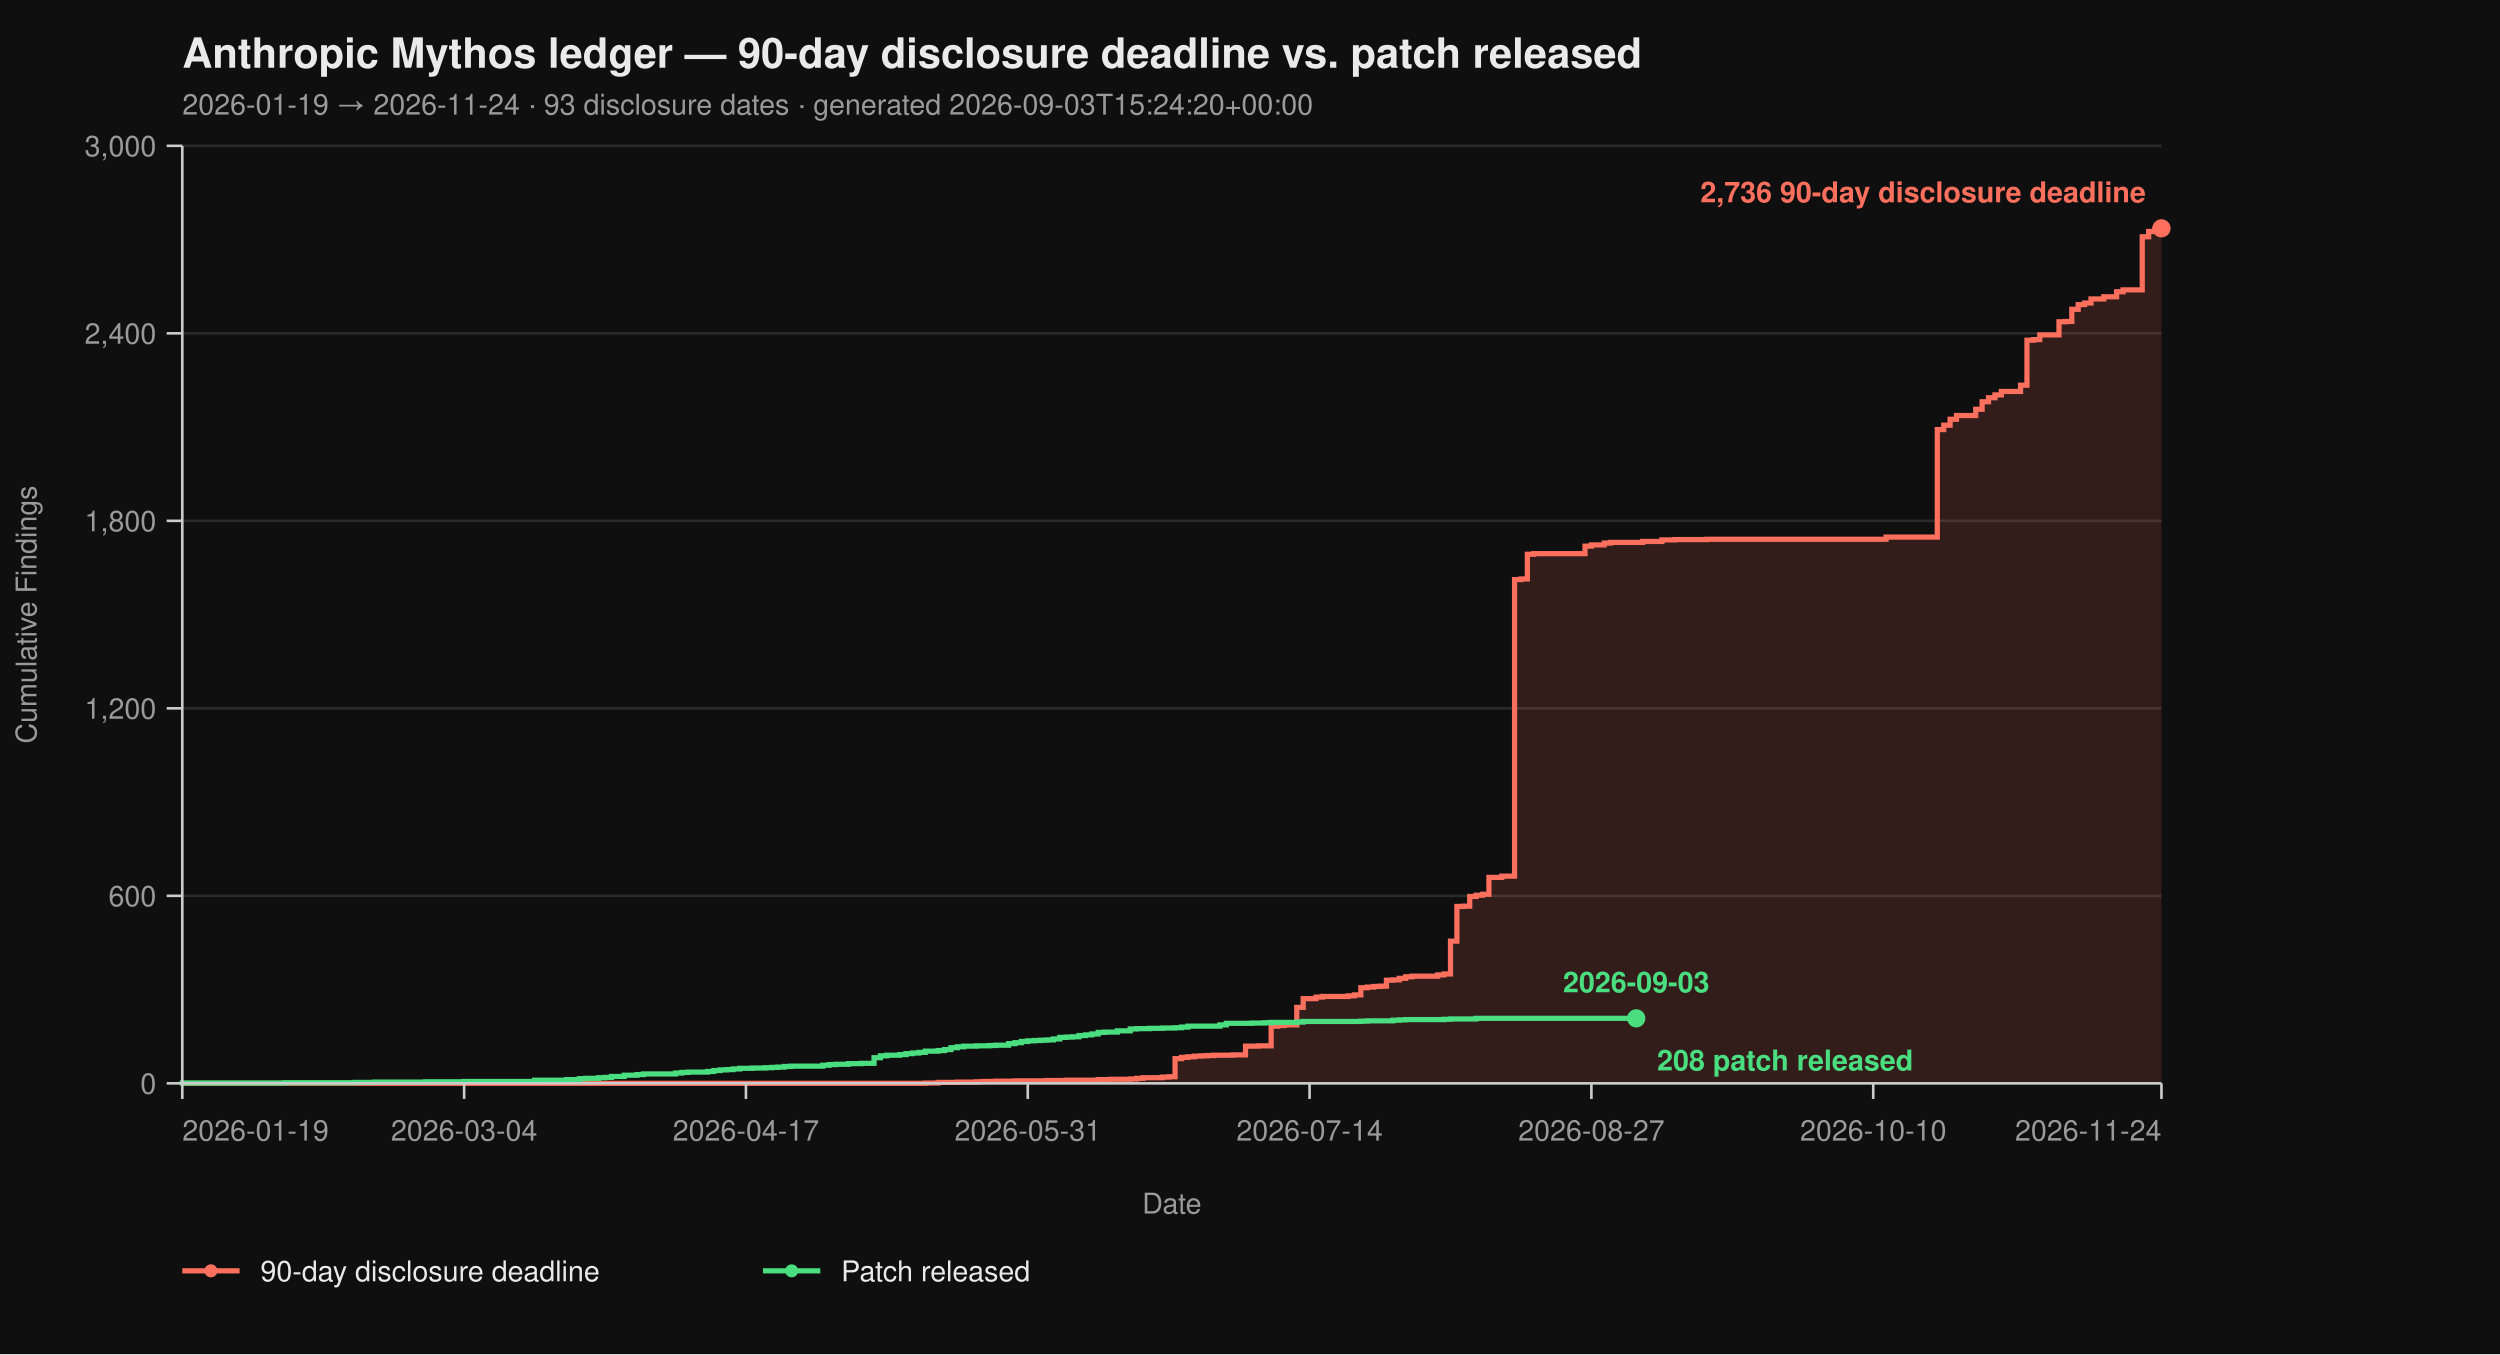
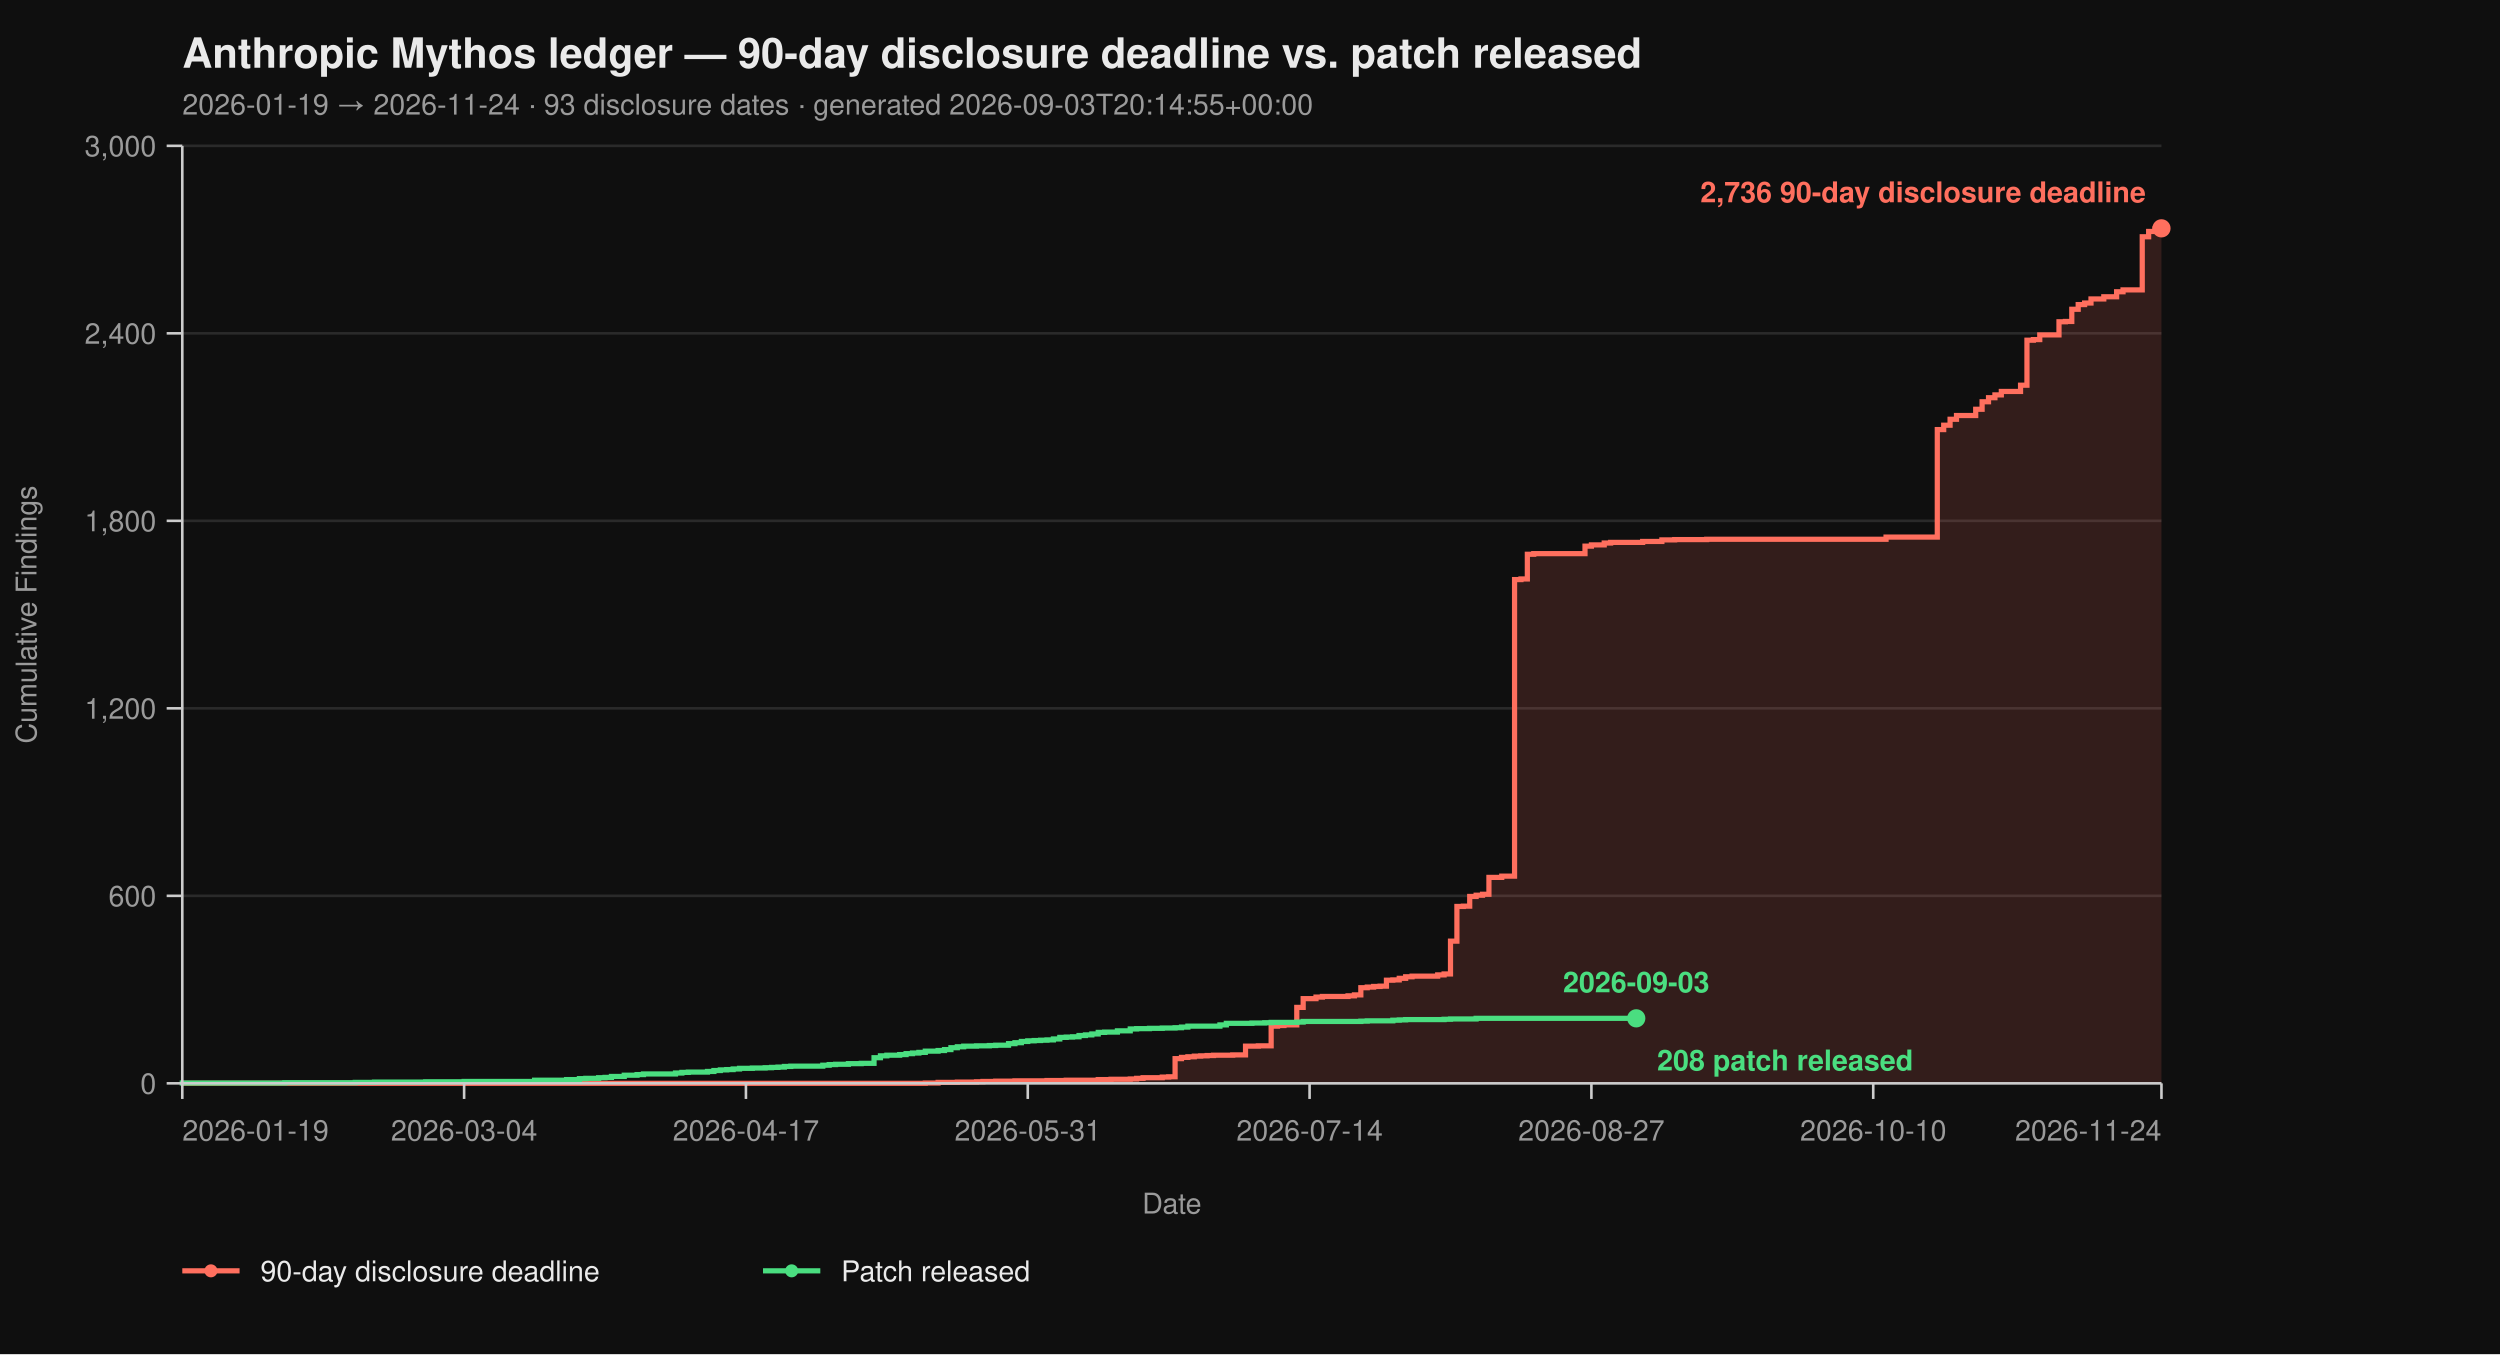
<svg xmlns="http://www.w3.org/2000/svg" viewBox="0 0 960 520" width="960" height="520" font-family="-apple-system, BlinkMacSystemFont, 'Segoe UI', Helvetica, Arial, sans-serif">
  <rect width="100%" height="100%" fill="#0f0f0f" />
  <text x="70" y="26" fill="#eaeaea" font-size="16" font-weight="700">Anthropic Mythos ledger — 90-day disclosure deadline vs. patch released</text>
-   <text x="70" y="44" fill="#9a9a9a" font-size="11">2026-01-19 → 2026-11-24  ·  93 disclosure dates  ·  generated 2026-09-03T15:24:20+00:00</text>
+   <text x="70" y="44" fill="#9a9a9a" font-size="11">2026-01-19 → 2026-11-24  ·  93 disclosure dates  ·  generated 2026-09-03T20:14:55+00:00</text>
  <line x1="70" y1="416.00" x2="830" y2="416.00" stroke="#2a2a2a" stroke-width="1" />
  <line x1="70" y1="344.00" x2="830" y2="344.00" stroke="#2a2a2a" stroke-width="1" />
  <line x1="70" y1="272.00" x2="830" y2="272.00" stroke="#2a2a2a" stroke-width="1" />
  <line x1="70" y1="200.00" x2="830" y2="200.00" stroke="#2a2a2a" stroke-width="1" />
  <line x1="70" y1="128.00" x2="830" y2="128.00" stroke="#2a2a2a" stroke-width="1" />
  <line x1="70" y1="56.00" x2="830" y2="56.00" stroke="#2a2a2a" stroke-width="1" />
  <path d="M 70.00 416.00 L 355.31 416.00 L 355.31 415.88 L 360.23 415.88 L 360.23 415.64 L 367.61 415.64 L 367.61 415.52 L 374.98 415.52 L 374.98 415.40 L 377.44 415.40 L 377.44 415.28 L 382.36 415.28 L 382.36 415.16 L 389.74 415.16 L 389.74 415.04 L 402.04 415.04 L 402.04 414.92 L 409.42 414.92 L 409.42 414.80 L 421.72 414.80 L 421.72 414.56 L 426.63 414.56 L 426.63 414.44 L 434.01 414.44 L 434.01 414.32 L 436.47 414.32 L 436.47 414.08 L 438.93 414.08 L 438.93 413.84 L 446.31 413.84 L 446.31 413.60 L 448.77 413.60 L 448.77 413.48 L 451.23 413.48 L 451.23 406.52 L 453.69 406.52 L 453.69 406.04 L 456.15 406.04 L 456.15 405.80 L 458.61 405.80 L 458.61 405.56 L 461.07 405.56 L 461.07 405.44 L 463.53 405.44 L 463.53 405.32 L 465.99 405.32 L 465.99 405.20 L 473.37 405.20 L 473.37 405.08 L 478.28 405.08 L 478.28 401.72 L 483.20 401.72 L 483.20 401.60 L 488.12 401.60 L 488.12 394.04 L 490.58 394.04 L 490.58 393.80 L 493.04 393.80 L 493.04 393.56 L 497.96 393.56 L 497.96 386.84 L 500.42 386.84 L 500.42 383.48 L 505.34 383.48 L 505.34 382.88 L 507.80 382.88 L 507.80 382.64 L 517.64 382.64 L 517.64 382.40 L 520.10 382.40 L 520.10 382.04 L 522.56 382.04 L 522.56 379.28 L 525.02 379.28 L 525.02 379.04 L 527.48 379.04 L 527.48 378.80 L 529.94 378.80 L 529.94 378.68 L 532.39 378.68 L 532.39 376.40 L 534.85 376.40 L 534.85 376.28 L 537.31 376.28 L 537.31 375.68 L 539.77 375.68 L 539.77 375.08 L 542.23 375.08 L 542.23 374.84 L 552.07 374.84 L 552.07 374.36 L 554.53 374.36 L 554.53 374.00 L 556.99 374.00 L 556.99 361.40 L 559.45 361.40 L 559.45 348.08 L 561.91 348.08 L 561.91 347.96 L 564.37 347.96 L 564.37 344.24 L 566.83 344.24 L 566.83 343.76 L 569.29 343.76 L 569.29 343.40 L 571.75 343.40 L 571.75 336.92 L 576.67 336.92 L 576.67 336.44 L 581.59 336.44 L 581.59 222.56 L 584.05 222.56 L 584.05 222.32 L 586.50 222.32 L 586.50 212.84 L 588.96 212.84 L 588.96 212.60 L 608.64 212.60 L 608.64 209.72 L 611.10 209.72 L 611.10 209.24 L 616.02 209.24 L 616.02 208.52 L 618.48 208.52 L 618.48 208.28 L 630.78 208.28 L 630.78 207.92 L 638.16 207.92 L 638.16 207.32 L 643.07 207.32 L 643.07 207.20 L 655.37 207.20 L 655.37 207.08 L 724.24 207.08 L 724.24 206.24 L 743.92 206.24 L 743.92 164.96 L 746.38 164.96 L 746.38 163.28 L 748.83 163.28 L 748.83 161.00 L 751.29 161.00 L 751.29 159.56 L 758.67 159.56 L 758.67 157.16 L 761.13 157.16 L 761.13 154.28 L 763.59 154.28 L 763.59 152.72 L 766.05 152.72 L 766.05 151.64 L 768.51 151.64 L 768.51 150.32 L 775.89 150.32 L 775.89 147.92 L 778.35 147.92 L 778.35 130.64 L 780.81 130.64 L 780.81 130.40 L 783.27 130.40 L 783.27 128.60 L 790.65 128.60 L 790.65 123.56 L 793.11 123.56 L 793.11 123.44 L 795.57 123.44 L 795.57 118.76 L 798.03 118.76 L 798.03 116.96 L 800.49 116.96 L 800.49 116.36 L 802.94 116.36 L 802.94 114.80 L 807.86 114.80 L 807.86 113.96 L 812.78 113.96 L 812.78 112.04 L 815.24 112.04 L 815.24 111.32 L 822.62 111.32 L 822.62 90.92 L 825.08 90.92 L 825.08 88.88 L 827.54 88.88 L 827.54 87.92 L 830.00 87.92 L 830.00 87.68 L 830.00 87.68 L 830.00 416.00 Z" fill="#ff6f5e26" stroke="none" />
  <path d="M 70.00 416.00 L 355.31 416.00 L 355.31 415.88 L 360.23 415.88 L 360.23 415.64 L 367.61 415.64 L 367.61 415.52 L 374.98 415.52 L 374.98 415.40 L 377.44 415.40 L 377.44 415.28 L 382.36 415.28 L 382.36 415.16 L 389.74 415.16 L 389.74 415.04 L 402.04 415.04 L 402.04 414.92 L 409.42 414.92 L 409.42 414.80 L 421.72 414.80 L 421.72 414.56 L 426.63 414.56 L 426.63 414.44 L 434.01 414.44 L 434.01 414.32 L 436.47 414.32 L 436.47 414.08 L 438.93 414.08 L 438.93 413.84 L 446.31 413.84 L 446.31 413.60 L 448.77 413.60 L 448.77 413.48 L 451.23 413.48 L 451.23 406.52 L 453.69 406.52 L 453.69 406.04 L 456.15 406.04 L 456.15 405.80 L 458.61 405.80 L 458.61 405.56 L 461.07 405.56 L 461.07 405.44 L 463.53 405.44 L 463.53 405.32 L 465.99 405.32 L 465.99 405.20 L 473.37 405.20 L 473.37 405.08 L 478.28 405.08 L 478.28 401.72 L 483.20 401.72 L 483.20 401.60 L 488.12 401.60 L 488.12 394.04 L 490.58 394.04 L 490.58 393.80 L 493.04 393.80 L 493.04 393.56 L 497.96 393.56 L 497.96 386.84 L 500.42 386.84 L 500.42 383.48 L 505.34 383.48 L 505.34 382.88 L 507.80 382.88 L 507.80 382.64 L 517.64 382.64 L 517.64 382.40 L 520.10 382.40 L 520.10 382.04 L 522.56 382.04 L 522.56 379.28 L 525.02 379.28 L 525.02 379.04 L 527.48 379.04 L 527.48 378.80 L 529.94 378.80 L 529.94 378.68 L 532.39 378.68 L 532.39 376.40 L 534.85 376.40 L 534.85 376.28 L 537.31 376.28 L 537.31 375.68 L 539.77 375.68 L 539.77 375.08 L 542.23 375.08 L 542.23 374.84 L 552.07 374.84 L 552.07 374.36 L 554.53 374.36 L 554.53 374.00 L 556.99 374.00 L 556.99 361.40 L 559.45 361.40 L 559.45 348.08 L 561.91 348.08 L 561.91 347.96 L 564.37 347.96 L 564.37 344.24 L 566.83 344.24 L 566.83 343.76 L 569.29 343.76 L 569.29 343.40 L 571.75 343.40 L 571.75 336.92 L 576.67 336.92 L 576.67 336.44 L 581.59 336.44 L 581.59 222.56 L 584.05 222.56 L 584.05 222.32 L 586.50 222.32 L 586.50 212.84 L 588.96 212.84 L 588.96 212.60 L 608.64 212.60 L 608.64 209.72 L 611.10 209.72 L 611.10 209.24 L 616.02 209.24 L 616.02 208.52 L 618.48 208.52 L 618.48 208.28 L 630.78 208.28 L 630.78 207.92 L 638.16 207.92 L 638.16 207.32 L 643.07 207.32 L 643.07 207.20 L 655.37 207.20 L 655.37 207.08 L 724.24 207.08 L 724.24 206.24 L 743.92 206.24 L 743.92 164.96 L 746.38 164.96 L 746.38 163.28 L 748.83 163.28 L 748.83 161.00 L 751.29 161.00 L 751.29 159.56 L 758.67 159.56 L 758.67 157.16 L 761.13 157.16 L 761.13 154.28 L 763.59 154.28 L 763.59 152.72 L 766.05 152.72 L 766.05 151.64 L 768.51 151.64 L 768.51 150.32 L 775.89 150.32 L 775.89 147.92 L 778.35 147.92 L 778.35 130.64 L 780.81 130.64 L 780.81 130.40 L 783.27 130.40 L 783.27 128.60 L 790.65 128.60 L 790.65 123.56 L 793.11 123.56 L 793.11 123.44 L 795.57 123.44 L 795.57 118.76 L 798.03 118.76 L 798.03 116.96 L 800.49 116.96 L 800.49 116.36 L 802.94 116.36 L 802.94 114.80 L 807.86 114.80 L 807.86 113.96 L 812.78 113.96 L 812.78 112.04 L 815.24 112.04 L 815.24 111.32 L 822.62 111.32 L 822.62 90.92 L 825.08 90.92 L 825.08 88.88 L 827.54 88.88 L 827.54 87.92 L 830.00 87.92 L 830.00 87.68 L 830.00 87.68" fill="none" stroke="#ff6f5e" stroke-width="2" stroke-linejoin="miter" stroke-linecap="butt" />
  <path d="M 70.00 416.00 L 70.00 416.00 L 70.00 415.88 L 109.35 415.88 L 109.35 415.76 L 136.41 415.76 L 136.41 415.64 L 143.79 415.64 L 143.79 415.52 L 163.46 415.52 L 163.46 415.40 L 178.22 415.40 L 178.22 415.28 L 205.28 415.28 L 205.28 414.80 L 217.57 414.80 L 217.57 414.56 L 222.49 414.56 L 222.49 414.20 L 224.95 414.20 L 224.95 414.08 L 229.87 414.08 L 229.87 413.84 L 232.33 413.84 L 232.33 413.72 L 234.79 413.72 L 234.79 413.36 L 239.71 413.36 L 239.71 412.88 L 244.63 412.88 L 244.63 412.64 L 247.09 412.64 L 247.09 412.40 L 259.39 412.40 L 259.39 412.04 L 261.84 412.04 L 261.84 411.80 L 264.30 411.80 L 264.30 411.68 L 271.68 411.68 L 271.68 411.44 L 274.14 411.44 L 274.14 411.08 L 276.60 411.08 L 276.60 410.84 L 279.06 410.84 L 279.06 410.72 L 281.52 410.72 L 281.52 410.48 L 283.98 410.48 L 283.98 410.24 L 288.90 410.24 L 288.90 410.12 L 293.82 410.12 L 293.82 410.00 L 296.28 410.00 L 296.28 409.88 L 298.74 409.88 L 298.74 409.76 L 301.20 409.76 L 301.20 409.52 L 303.66 409.52 L 303.66 409.40 L 315.95 409.40 L 315.95 409.04 L 318.41 409.04 L 318.41 408.80 L 320.87 408.80 L 320.87 408.68 L 325.79 408.68 L 325.79 408.44 L 330.71 408.44 L 330.71 408.32 L 335.63 408.32 L 335.63 406.16 L 338.09 406.16 L 338.09 405.44 L 340.55 405.44 L 340.55 405.20 L 345.47 405.20 L 345.47 404.96 L 347.93 404.96 L 347.93 404.60 L 350.39 404.60 L 350.39 404.36 L 352.85 404.36 L 352.85 404.12 L 355.31 404.12 L 355.31 403.64 L 360.23 403.64 L 360.23 403.40 L 362.69 403.40 L 362.69 403.04 L 365.15 403.04 L 365.15 402.32 L 367.61 402.32 L 367.61 401.96 L 370.06 401.96 L 370.06 401.72 L 374.98 401.72 L 374.98 401.60 L 379.90 401.60 L 379.90 401.48 L 382.36 401.48 L 382.36 401.36 L 387.28 401.36 L 387.28 400.76 L 389.74 400.76 L 389.74 400.40 L 392.20 400.40 L 392.20 399.92 L 394.66 399.92 L 394.66 399.68 L 397.12 399.68 L 397.12 399.56 L 399.58 399.56 L 399.58 399.44 L 402.04 399.44 L 402.04 399.32 L 404.50 399.32 L 404.50 398.96 L 406.96 398.96 L 406.96 398.36 L 409.42 398.36 L 409.42 398.24 L 411.88 398.24 L 411.88 398.12 L 414.34 398.12 L 414.34 397.64 L 416.80 397.64 L 416.80 397.40 L 419.26 397.40 L 419.26 397.04 L 421.72 397.04 L 421.72 396.44 L 424.17 396.44 L 424.17 396.32 L 429.09 396.32 L 429.09 395.84 L 434.01 395.84 L 434.01 395.12 L 436.47 395.12 L 436.47 395.00 L 441.39 395.00 L 441.39 394.88 L 446.31 394.88 L 446.31 394.76 L 451.23 394.76 L 451.23 394.64 L 453.69 394.64 L 453.69 394.40 L 456.15 394.40 L 456.15 394.04 L 468.45 394.04 L 468.45 393.56 L 470.91 393.56 L 470.91 392.96 L 480.74 392.96 L 480.74 392.84 L 485.66 392.84 L 485.66 392.72 L 488.12 392.72 L 488.12 392.60 L 497.96 392.60 L 497.96 392.48 L 500.42 392.48 L 500.42 392.24 L 522.56 392.24 L 522.56 392.12 L 525.02 392.12 L 525.02 392.00 L 534.85 392.00 L 534.85 391.76 L 537.31 391.76 L 537.31 391.64 L 539.77 391.64 L 539.77 391.52 L 554.53 391.52 L 554.53 391.40 L 556.99 391.40 L 556.99 391.28 L 566.83 391.28 L 566.83 391.04 L 628.32 391.04" fill="none" stroke="#4ade80" stroke-width="2" stroke-linejoin="miter" stroke-linecap="butt" />
  <line x1="70" y1="56" x2="70" y2="416" stroke="#cccccc" stroke-width="1" />
  <line x1="70" y1="416" x2="830" y2="416" stroke="#cccccc" stroke-width="1" />
  <line x1="64" y1="416.00" x2="70" y2="416.00" stroke="#cccccc" stroke-width="1" />
  <line x1="64" y1="344.00" x2="70" y2="344.00" stroke="#cccccc" stroke-width="1" />
  <line x1="64" y1="272.00" x2="70" y2="272.00" stroke="#cccccc" stroke-width="1" />
  <line x1="64" y1="200.00" x2="70" y2="200.00" stroke="#cccccc" stroke-width="1" />
  <line x1="64" y1="128.00" x2="70" y2="128.00" stroke="#cccccc" stroke-width="1" />
  <line x1="64" y1="56.00" x2="70" y2="56.00" stroke="#cccccc" stroke-width="1" />
  <text x="60" y="420.00" text-anchor="end" fill="#9a9a9a" font-size="11">0</text>
  <text x="60" y="348.00" text-anchor="end" fill="#9a9a9a" font-size="11">600</text>
  <text x="60" y="276.00" text-anchor="end" fill="#9a9a9a" font-size="11">1,200</text>
  <text x="60" y="204.00" text-anchor="end" fill="#9a9a9a" font-size="11">1,800</text>
  <text x="60" y="132.00" text-anchor="end" fill="#9a9a9a" font-size="11">2,400</text>
  <text x="60" y="60.00" text-anchor="end" fill="#9a9a9a" font-size="11">3,000</text>
  <text x="14" y="236.00" fill="#9a9a9a" font-size="11" transform="rotate(-90 14 236.00)" text-anchor="middle">Cumulative Findings</text>
  <line x1="70.00" y1="416" x2="70.00" y2="422" stroke="#cccccc" stroke-width="1" />
  <line x1="178.22" y1="416" x2="178.22" y2="422" stroke="#cccccc" stroke-width="1" />
  <line x1="286.44" y1="416" x2="286.44" y2="422" stroke="#cccccc" stroke-width="1" />
  <line x1="394.66" y1="416" x2="394.66" y2="422" stroke="#cccccc" stroke-width="1" />
  <line x1="502.88" y1="416" x2="502.88" y2="422" stroke="#cccccc" stroke-width="1" />
  <line x1="611.10" y1="416" x2="611.10" y2="422" stroke="#cccccc" stroke-width="1" />
  <line x1="719.32" y1="416" x2="719.32" y2="422" stroke="#cccccc" stroke-width="1" />
  <line x1="830.00" y1="416" x2="830.00" y2="422" stroke="#cccccc" stroke-width="1" />
  <text x="70.00" y="438" text-anchor="start" fill="#9a9a9a" font-size="11">2026-01-19</text>
  <text x="178.22" y="438" text-anchor="middle" fill="#9a9a9a" font-size="11">2026-03-04</text>
  <text x="286.44" y="438" text-anchor="middle" fill="#9a9a9a" font-size="11">2026-04-17</text>
  <text x="394.66" y="438" text-anchor="middle" fill="#9a9a9a" font-size="11">2026-05-31</text>
  <text x="502.88" y="438" text-anchor="middle" fill="#9a9a9a" font-size="11">2026-07-14</text>
  <text x="611.10" y="438" text-anchor="middle" fill="#9a9a9a" font-size="11">2026-08-27</text>
  <text x="719.32" y="438" text-anchor="middle" fill="#9a9a9a" font-size="11">2026-10-10</text>
  <text x="830.00" y="438" text-anchor="end" fill="#9a9a9a" font-size="11">2026-11-24</text>
  <text x="450.00" y="466" fill="#9a9a9a" font-size="11" text-anchor="middle">Date</text>
  <circle cx="830.00" cy="87.68" r="3.5" fill="#ff6f5e" />
  <text x="824.00" y="77.68" text-anchor="end" fill="#ff6f5e" font-size="11" font-weight="600">2,736 90-day disclosure deadline</text>
  <circle cx="628.32" cy="391.04" r="3.5" fill="#4ade80" />
  <text x="636.32" y="411.04" text-anchor="start" fill="#4ade80" font-size="11" font-weight="600">208 patch released</text>
  <text x="628.32" y="381.04" text-anchor="middle" fill="#4ade80" font-size="11" font-weight="600">2026-09-03</text>
  <line x1="70" y1="488" x2="92" y2="488" stroke="#ff6f5e" stroke-width="2" />
  <circle cx="81" cy="488" r="2.5" fill="#ff6f5e" />
  <text x="100" y="492" fill="#eaeaea" font-size="11">90-day disclosure deadline</text>
  <line x1="293.0" y1="488" x2="315.0" y2="488" stroke="#4ade80" stroke-width="2" />
  <circle cx="304.0" cy="488" r="2.5" fill="#4ade80" />
  <text x="323.0" y="492" fill="#eaeaea" font-size="11">Patch released</text>
</svg>
